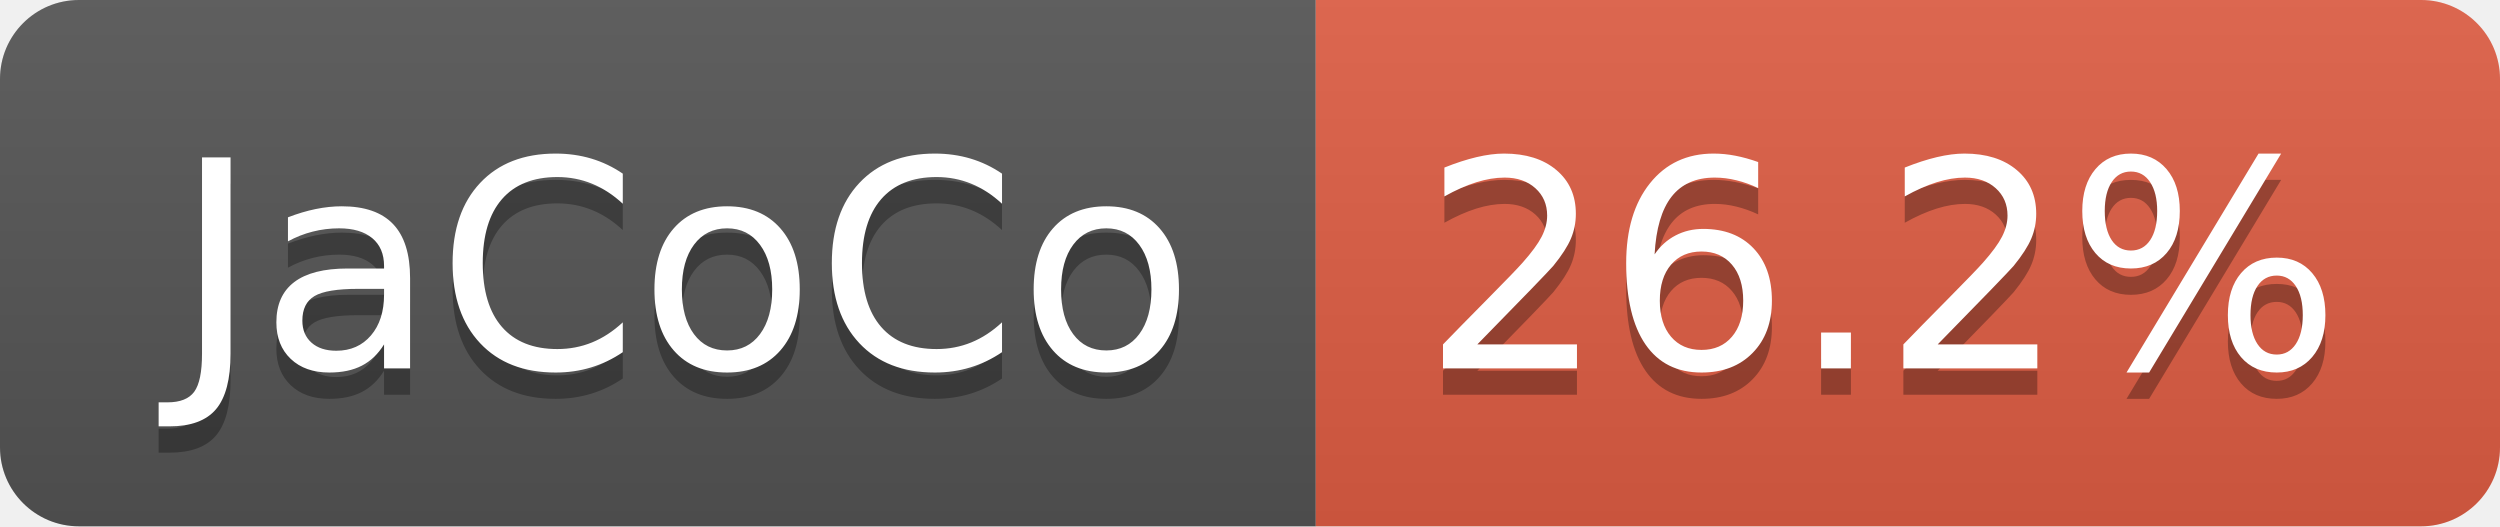
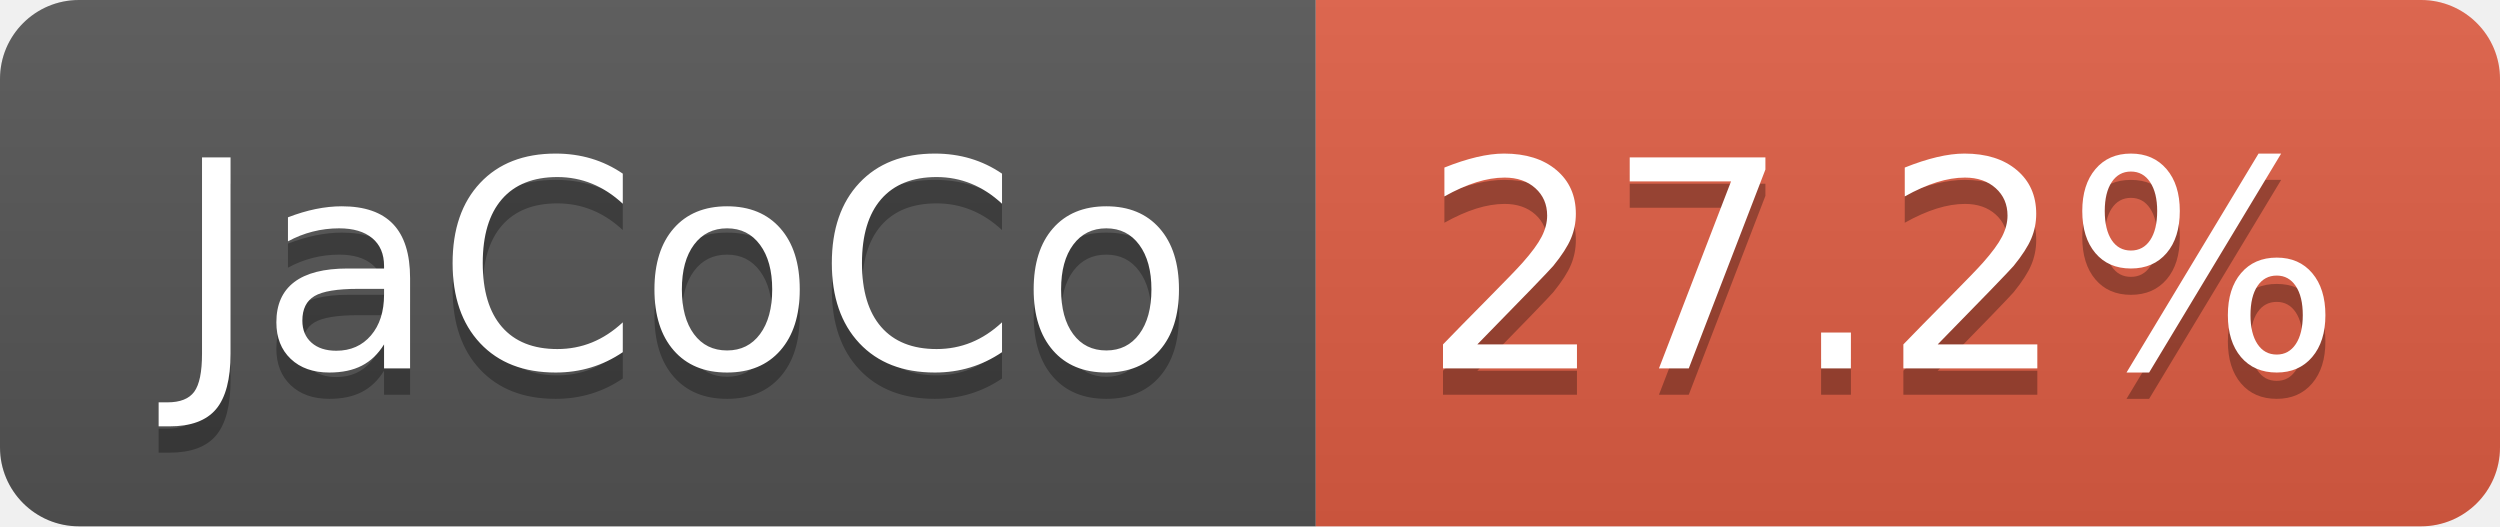
- <svg xmlns="http://www.w3.org/2000/svg" width="95" height="20" role="img" aria-label="JaCoCo: 26.2%">
+ <svg xmlns="http://www.w3.org/2000/svg" width="95" height="20" role="img" aria-label="JaCoCo: 27.2%">
  <linearGradient id="s" x2="0" y2="100%">
    <stop offset="0" stop-color="#bbb" stop-opacity=".1" />
    <stop offset="1" stop-opacity=".1" />
  </linearGradient>
  <clipPath id="r">
    <rect width="95" height="20" rx="3" fill="#fff" />
  </clipPath>
  <g clip-path="url(#r)">
    <rect width="50" height="20" fill="#555" />
    <rect x="50" width="45" height="20" fill="#e05d44" />
    <rect width="95" height="20" fill="url(#s)" />
  </g>
  <g fill="#fff" text-anchor="middle" font-family="Verdana,Geneva,DejaVu Sans,sans-serif" text-rendering="geometricPrecision" font-size="110">
    <text aria-hidden="true" x="260" y="150" fill="#010101" fill-opacity=".3" transform="scale(.1)" textLength="393">JaCoCo</text>
    <text x="260" y="140" transform="scale(.1)" fill="#fff" textLength="393">JaCoCo</text>
-     <text aria-hidden="true" x="715" y="150" fill="#010101" fill-opacity=".3" transform="scale(.1)" textLength="350">26.2%</text>
-     <text x="715" y="140" transform="scale(.1)" fill="#fff" textLength="350">26.2%</text>
+     <text aria-hidden="true" x="715" y="150" fill="#010101" fill-opacity=".3" transform="scale(.1)" textLength="350">27.2%</text>
+     <text x="715" y="140" transform="scale(.1)" fill="#fff" textLength="350">27.2%</text>
  </g>
</svg>
